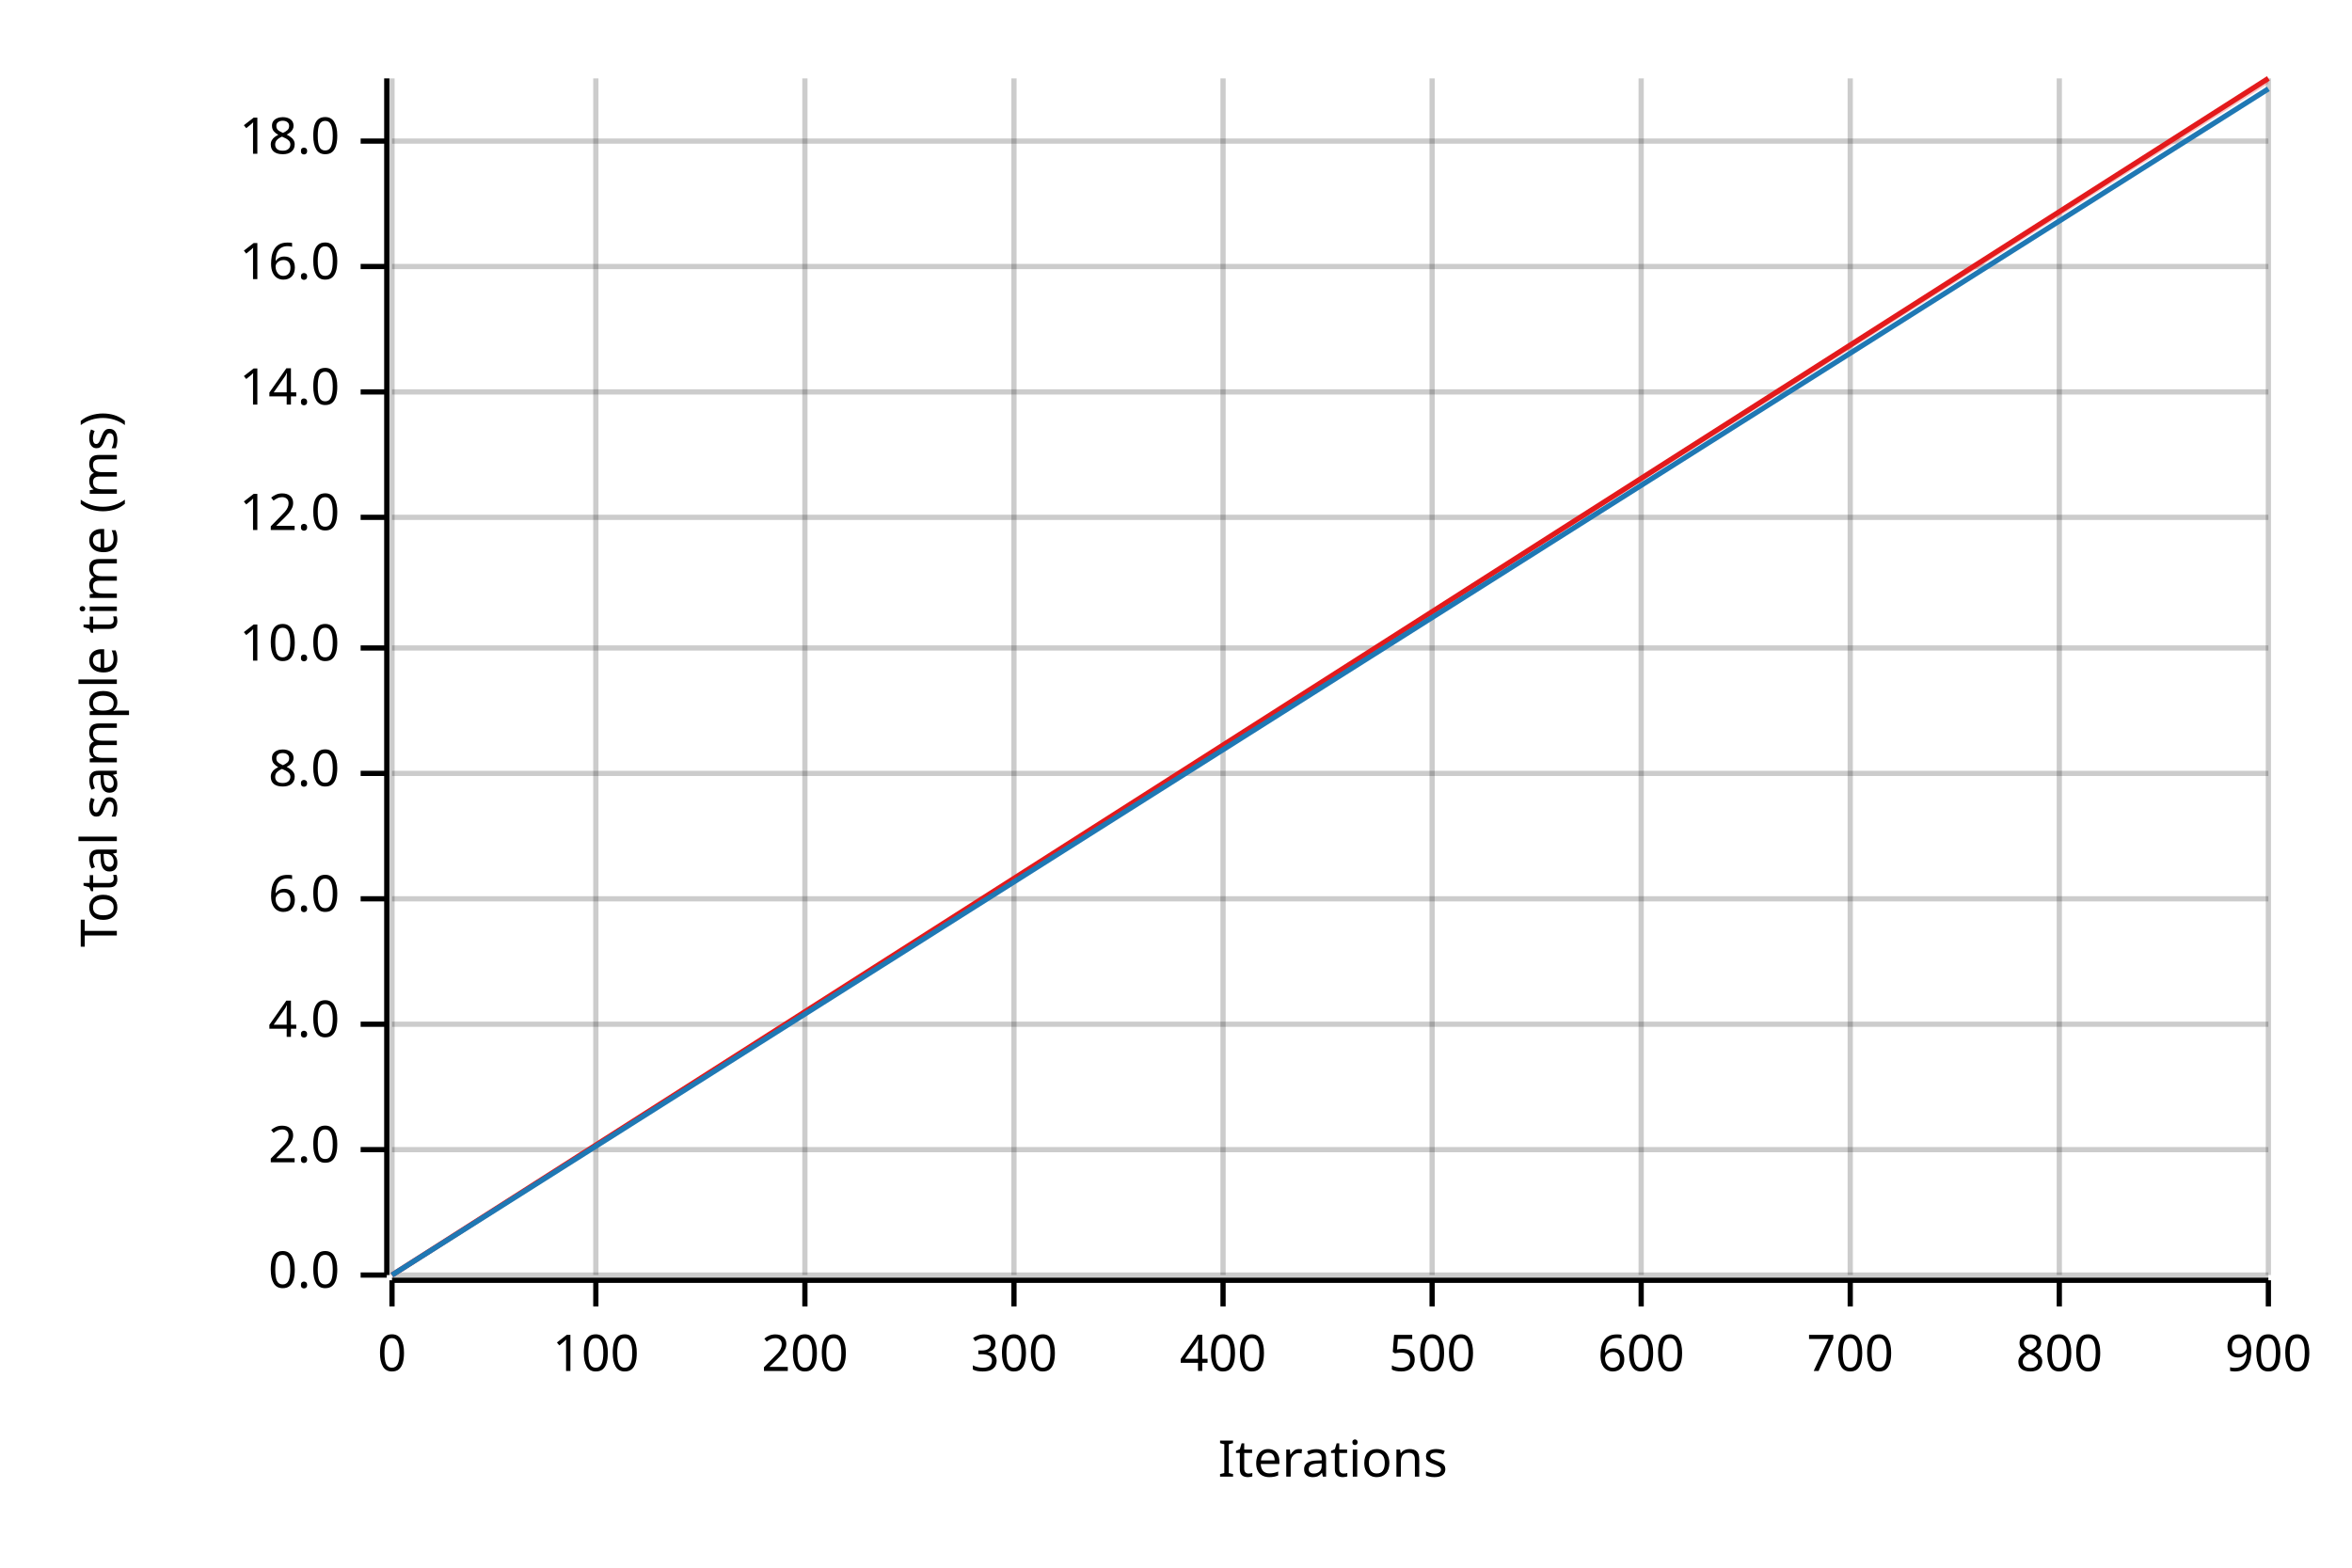
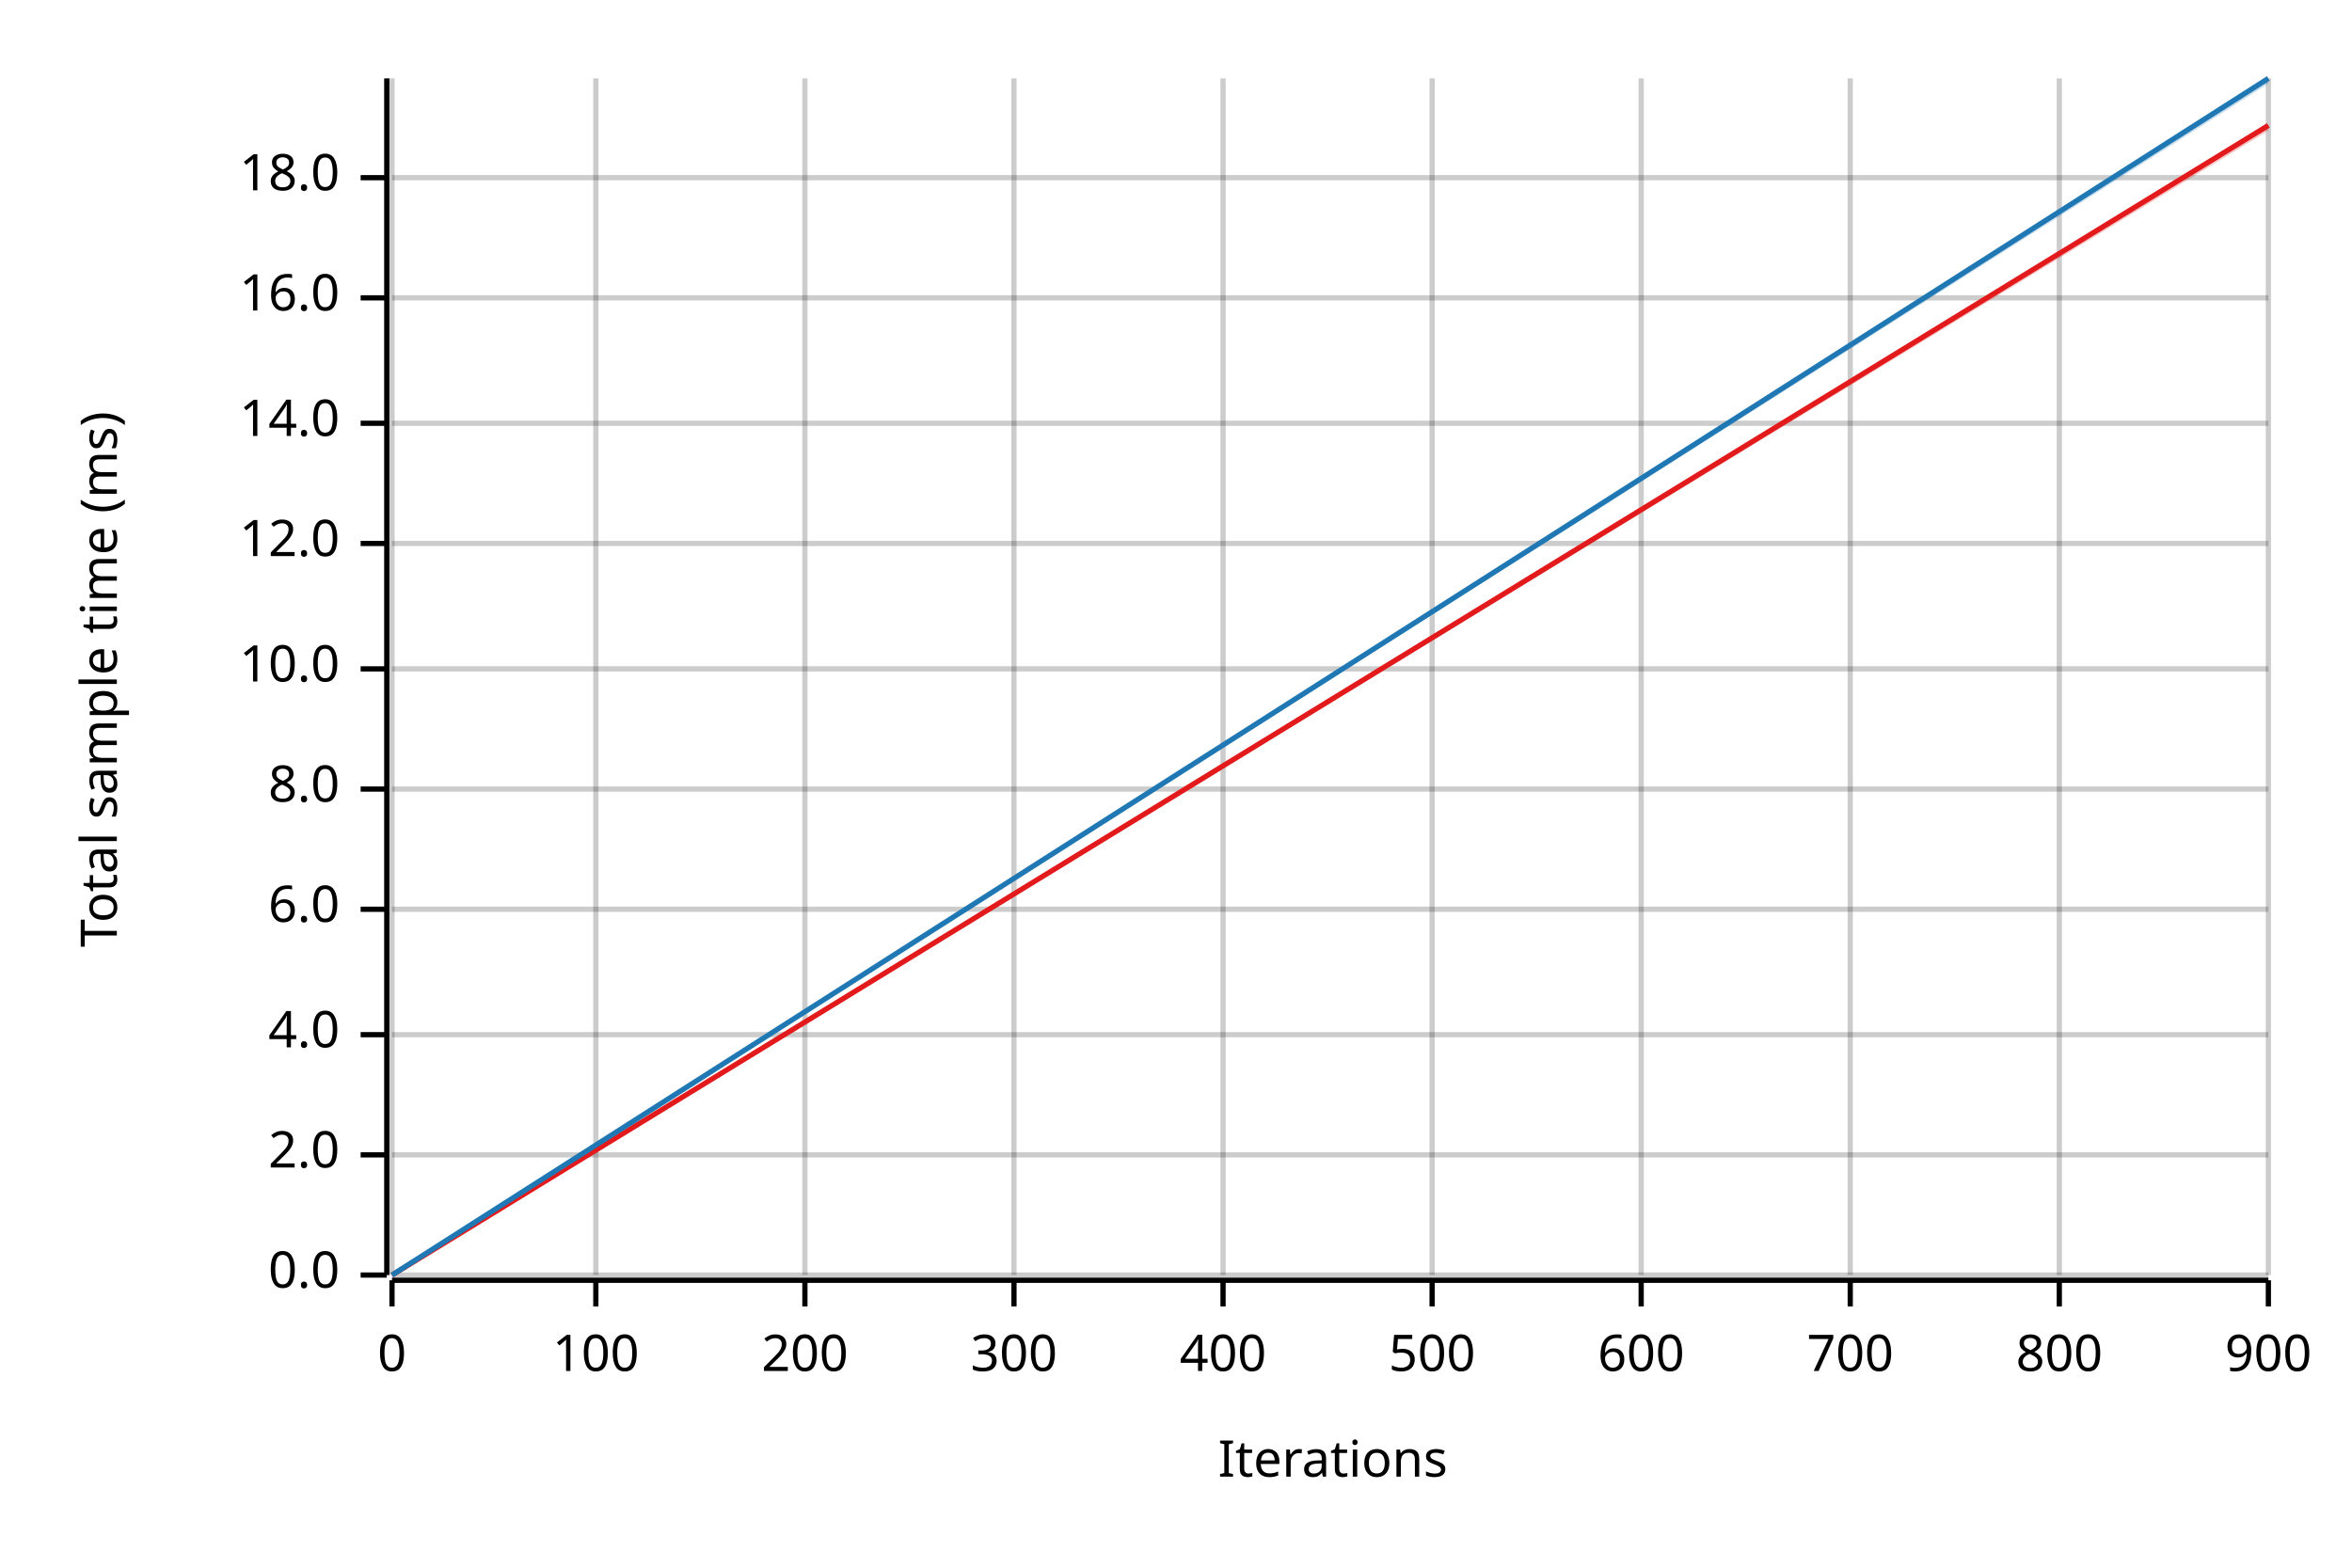
<svg xmlns="http://www.w3.org/2000/svg" width="450" height="300" viewBox="0 0 450 300">
  <text x="15" y="130" dy="0.76em" text-anchor="middle" font-family="sans-serif" font-size="9.677" opacity="1" fill="#000000" transform="rotate(270, 15, 130)">
Total sample time (ms)
</text>
  <text x="255" y="285" dy="-0.5ex" text-anchor="middle" font-family="sans-serif" font-size="9.677" opacity="1" fill="#000000">
Iterations
</text>
  <line opacity="0.2" stroke="#000000" stroke-width="1" x1="75" y1="244" x2="75" y2="15" />
  <line opacity="0.2" stroke="#000000" stroke-width="1" x1="114" y1="244" x2="114" y2="15" />
  <line opacity="0.2" stroke="#000000" stroke-width="1" x1="154" y1="244" x2="154" y2="15" />
  <line opacity="0.2" stroke="#000000" stroke-width="1" x1="194" y1="244" x2="194" y2="15" />
  <line opacity="0.2" stroke="#000000" stroke-width="1" x1="234" y1="244" x2="234" y2="15" />
  <line opacity="0.2" stroke="#000000" stroke-width="1" x1="274" y1="244" x2="274" y2="15" />
  <line opacity="0.2" stroke="#000000" stroke-width="1" x1="314" y1="244" x2="314" y2="15" />
  <line opacity="0.2" stroke="#000000" stroke-width="1" x1="354" y1="244" x2="354" y2="15" />
  <line opacity="0.2" stroke="#000000" stroke-width="1" x1="394" y1="244" x2="394" y2="15" />
  <line opacity="0.2" stroke="#000000" stroke-width="1" x1="434" y1="244" x2="434" y2="15" />
  <line opacity="0.2" stroke="#000000" stroke-width="1" x1="75" y1="244" x2="434" y2="244" />
-   <line opacity="0.2" stroke="#000000" stroke-width="1" x1="75" y1="220" x2="434" y2="220" />
-   <line opacity="0.2" stroke="#000000" stroke-width="1" x1="75" y1="196" x2="434" y2="196" />
-   <line opacity="0.2" stroke="#000000" stroke-width="1" x1="75" y1="172" x2="434" y2="172" />
-   <line opacity="0.2" stroke="#000000" stroke-width="1" x1="75" y1="148" x2="434" y2="148" />
-   <line opacity="0.2" stroke="#000000" stroke-width="1" x1="75" y1="124" x2="434" y2="124" />
-   <line opacity="0.2" stroke="#000000" stroke-width="1" x1="75" y1="99" x2="434" y2="99" />
-   <line opacity="0.2" stroke="#000000" stroke-width="1" x1="75" y1="75" x2="434" y2="75" />
-   <line opacity="0.2" stroke="#000000" stroke-width="1" x1="75" y1="51" x2="434" y2="51" />
-   <line opacity="0.2" stroke="#000000" stroke-width="1" x1="75" y1="27" x2="434" y2="27" />
+   <line opacity="0.2" stroke="#000000" stroke-width="1" x1="75" y1="221" x2="434" y2="221" />
+   <line opacity="0.2" stroke="#000000" stroke-width="1" x1="75" y1="198" x2="434" y2="198" />
+   <line opacity="0.2" stroke="#000000" stroke-width="1" x1="75" y1="174" x2="434" y2="174" />
+   <line opacity="0.2" stroke="#000000" stroke-width="1" x1="75" y1="151" x2="434" y2="151" />
+   <line opacity="0.2" stroke="#000000" stroke-width="1" x1="75" y1="128" x2="434" y2="128" />
+   <line opacity="0.2" stroke="#000000" stroke-width="1" x1="75" y1="104" x2="434" y2="104" />
+   <line opacity="0.2" stroke="#000000" stroke-width="1" x1="75" y1="81" x2="434" y2="81" />
+   <line opacity="0.2" stroke="#000000" stroke-width="1" x1="75" y1="57" x2="434" y2="57" />
+   <line opacity="0.2" stroke="#000000" stroke-width="1" x1="75" y1="34" x2="434" y2="34" />
  <polyline fill="none" opacity="1" stroke="#000000" stroke-width="1" points="74,15 74,244 " />
  <text x="65" y="244" dy="0.5ex" text-anchor="end" font-family="sans-serif" font-size="9.677" opacity="1" fill="#000000">
0.0
</text>
  <polyline fill="none" opacity="1" stroke="#000000" stroke-width="1" points="69,244 74,244 " />
-   <text x="65" y="220" dy="0.5ex" text-anchor="end" font-family="sans-serif" font-size="9.677" opacity="1" fill="#000000">
+   <text x="65" y="221" dy="0.5ex" text-anchor="end" font-family="sans-serif" font-size="9.677" opacity="1" fill="#000000">
2.0
</text>
-   <polyline fill="none" opacity="1" stroke="#000000" stroke-width="1" points="69,220 74,220 " />
-   <text x="65" y="196" dy="0.5ex" text-anchor="end" font-family="sans-serif" font-size="9.677" opacity="1" fill="#000000">
+   <polyline fill="none" opacity="1" stroke="#000000" stroke-width="1" points="69,221 74,221 " />
+   <text x="65" y="198" dy="0.5ex" text-anchor="end" font-family="sans-serif" font-size="9.677" opacity="1" fill="#000000">
4.0
</text>
-   <polyline fill="none" opacity="1" stroke="#000000" stroke-width="1" points="69,196 74,196 " />
-   <text x="65" y="172" dy="0.5ex" text-anchor="end" font-family="sans-serif" font-size="9.677" opacity="1" fill="#000000">
+   <polyline fill="none" opacity="1" stroke="#000000" stroke-width="1" points="69,198 74,198 " />
+   <text x="65" y="174" dy="0.5ex" text-anchor="end" font-family="sans-serif" font-size="9.677" opacity="1" fill="#000000">
6.0
</text>
-   <polyline fill="none" opacity="1" stroke="#000000" stroke-width="1" points="69,172 74,172 " />
-   <text x="65" y="148" dy="0.5ex" text-anchor="end" font-family="sans-serif" font-size="9.677" opacity="1" fill="#000000">
+   <polyline fill="none" opacity="1" stroke="#000000" stroke-width="1" points="69,174 74,174 " />
+   <text x="65" y="151" dy="0.5ex" text-anchor="end" font-family="sans-serif" font-size="9.677" opacity="1" fill="#000000">
8.0
</text>
-   <polyline fill="none" opacity="1" stroke="#000000" stroke-width="1" points="69,148 74,148 " />
-   <text x="65" y="124" dy="0.5ex" text-anchor="end" font-family="sans-serif" font-size="9.677" opacity="1" fill="#000000">
+   <polyline fill="none" opacity="1" stroke="#000000" stroke-width="1" points="69,151 74,151 " />
+   <text x="65" y="128" dy="0.5ex" text-anchor="end" font-family="sans-serif" font-size="9.677" opacity="1" fill="#000000">
10.0
</text>
-   <polyline fill="none" opacity="1" stroke="#000000" stroke-width="1" points="69,124 74,124 " />
-   <text x="65" y="99" dy="0.5ex" text-anchor="end" font-family="sans-serif" font-size="9.677" opacity="1" fill="#000000">
+   <polyline fill="none" opacity="1" stroke="#000000" stroke-width="1" points="69,128 74,128 " />
+   <text x="65" y="104" dy="0.5ex" text-anchor="end" font-family="sans-serif" font-size="9.677" opacity="1" fill="#000000">
12.0
</text>
-   <polyline fill="none" opacity="1" stroke="#000000" stroke-width="1" points="69,99 74,99 " />
-   <text x="65" y="75" dy="0.5ex" text-anchor="end" font-family="sans-serif" font-size="9.677" opacity="1" fill="#000000">
+   <polyline fill="none" opacity="1" stroke="#000000" stroke-width="1" points="69,104 74,104 " />
+   <text x="65" y="81" dy="0.5ex" text-anchor="end" font-family="sans-serif" font-size="9.677" opacity="1" fill="#000000">
14.0
</text>
-   <polyline fill="none" opacity="1" stroke="#000000" stroke-width="1" points="69,75 74,75 " />
-   <text x="65" y="51" dy="0.5ex" text-anchor="end" font-family="sans-serif" font-size="9.677" opacity="1" fill="#000000">
+   <polyline fill="none" opacity="1" stroke="#000000" stroke-width="1" points="69,81 74,81 " />
+   <text x="65" y="57" dy="0.5ex" text-anchor="end" font-family="sans-serif" font-size="9.677" opacity="1" fill="#000000">
16.0
</text>
-   <polyline fill="none" opacity="1" stroke="#000000" stroke-width="1" points="69,51 74,51 " />
-   <text x="65" y="27" dy="0.5ex" text-anchor="end" font-family="sans-serif" font-size="9.677" opacity="1" fill="#000000">
+   <polyline fill="none" opacity="1" stroke="#000000" stroke-width="1" points="69,57 74,57 " />
+   <text x="65" y="34" dy="0.5ex" text-anchor="end" font-family="sans-serif" font-size="9.677" opacity="1" fill="#000000">
18.0
</text>
-   <polyline fill="none" opacity="1" stroke="#000000" stroke-width="1" points="69,27 74,27 " />
+   <polyline fill="none" opacity="1" stroke="#000000" stroke-width="1" points="69,34 74,34 " />
  <polyline fill="none" opacity="1" stroke="#000000" stroke-width="1" points="75,245 434,245 " />
  <text x="75" y="255" dy="0.76em" text-anchor="middle" font-family="sans-serif" font-size="9.677" opacity="1" fill="#000000">
0
</text>
  <polyline fill="none" opacity="1" stroke="#000000" stroke-width="1" points="75,245 75,250 " />
  <text x="114" y="255" dy="0.76em" text-anchor="middle" font-family="sans-serif" font-size="9.677" opacity="1" fill="#000000">
100
</text>
  <polyline fill="none" opacity="1" stroke="#000000" stroke-width="1" points="114,245 114,250 " />
  <text x="154" y="255" dy="0.76em" text-anchor="middle" font-family="sans-serif" font-size="9.677" opacity="1" fill="#000000">
200
</text>
  <polyline fill="none" opacity="1" stroke="#000000" stroke-width="1" points="154,245 154,250 " />
  <text x="194" y="255" dy="0.76em" text-anchor="middle" font-family="sans-serif" font-size="9.677" opacity="1" fill="#000000">
300
</text>
  <polyline fill="none" opacity="1" stroke="#000000" stroke-width="1" points="194,245 194,250 " />
  <text x="234" y="255" dy="0.76em" text-anchor="middle" font-family="sans-serif" font-size="9.677" opacity="1" fill="#000000">
400
</text>
  <polyline fill="none" opacity="1" stroke="#000000" stroke-width="1" points="234,245 234,250 " />
  <text x="274" y="255" dy="0.76em" text-anchor="middle" font-family="sans-serif" font-size="9.677" opacity="1" fill="#000000">
500
</text>
  <polyline fill="none" opacity="1" stroke="#000000" stroke-width="1" points="274,245 274,250 " />
  <text x="314" y="255" dy="0.76em" text-anchor="middle" font-family="sans-serif" font-size="9.677" opacity="1" fill="#000000">
600
</text>
  <polyline fill="none" opacity="1" stroke="#000000" stroke-width="1" points="314,245 314,250 " />
  <text x="354" y="255" dy="0.76em" text-anchor="middle" font-family="sans-serif" font-size="9.677" opacity="1" fill="#000000">
700
</text>
  <polyline fill="none" opacity="1" stroke="#000000" stroke-width="1" points="354,245 354,250 " />
  <text x="394" y="255" dy="0.76em" text-anchor="middle" font-family="sans-serif" font-size="9.677" opacity="1" fill="#000000">
800
</text>
  <polyline fill="none" opacity="1" stroke="#000000" stroke-width="1" points="394,245 394,250 " />
  <text x="434" y="255" dy="0.76em" text-anchor="middle" font-family="sans-serif" font-size="9.677" opacity="1" fill="#000000">
900
</text>
  <polyline fill="none" opacity="1" stroke="#000000" stroke-width="1" points="434,245 434,250 " />
-   <polyline fill="none" opacity="1" stroke="#E31A1C" stroke-width="1" points="75,244 434,15 " />
-   <polygon opacity="0.25" fill="#E31A1C" points="75,244 434,16 434,15 " />
-   <polyline fill="none" opacity="1" stroke="#1F78B4" stroke-width="1" points="75,244 434,17 " />
-   <polygon opacity="0.25" fill="#1F78B4" points="75,244 434,17 434,17 " />
+   <polyline fill="none" opacity="1" stroke="#E31A1C" stroke-width="1" points="75,244 434,24 " />
+   <polygon opacity="0.25" fill="#E31A1C" points="75,244 434,25 434,24 " />
+   <polyline fill="none" opacity="1" stroke="#1F78B4" stroke-width="1" points="75,244 434,15 " />
+   <polygon opacity="0.25" fill="#1F78B4" points="75,244 434,16 434,15 " />
</svg>
